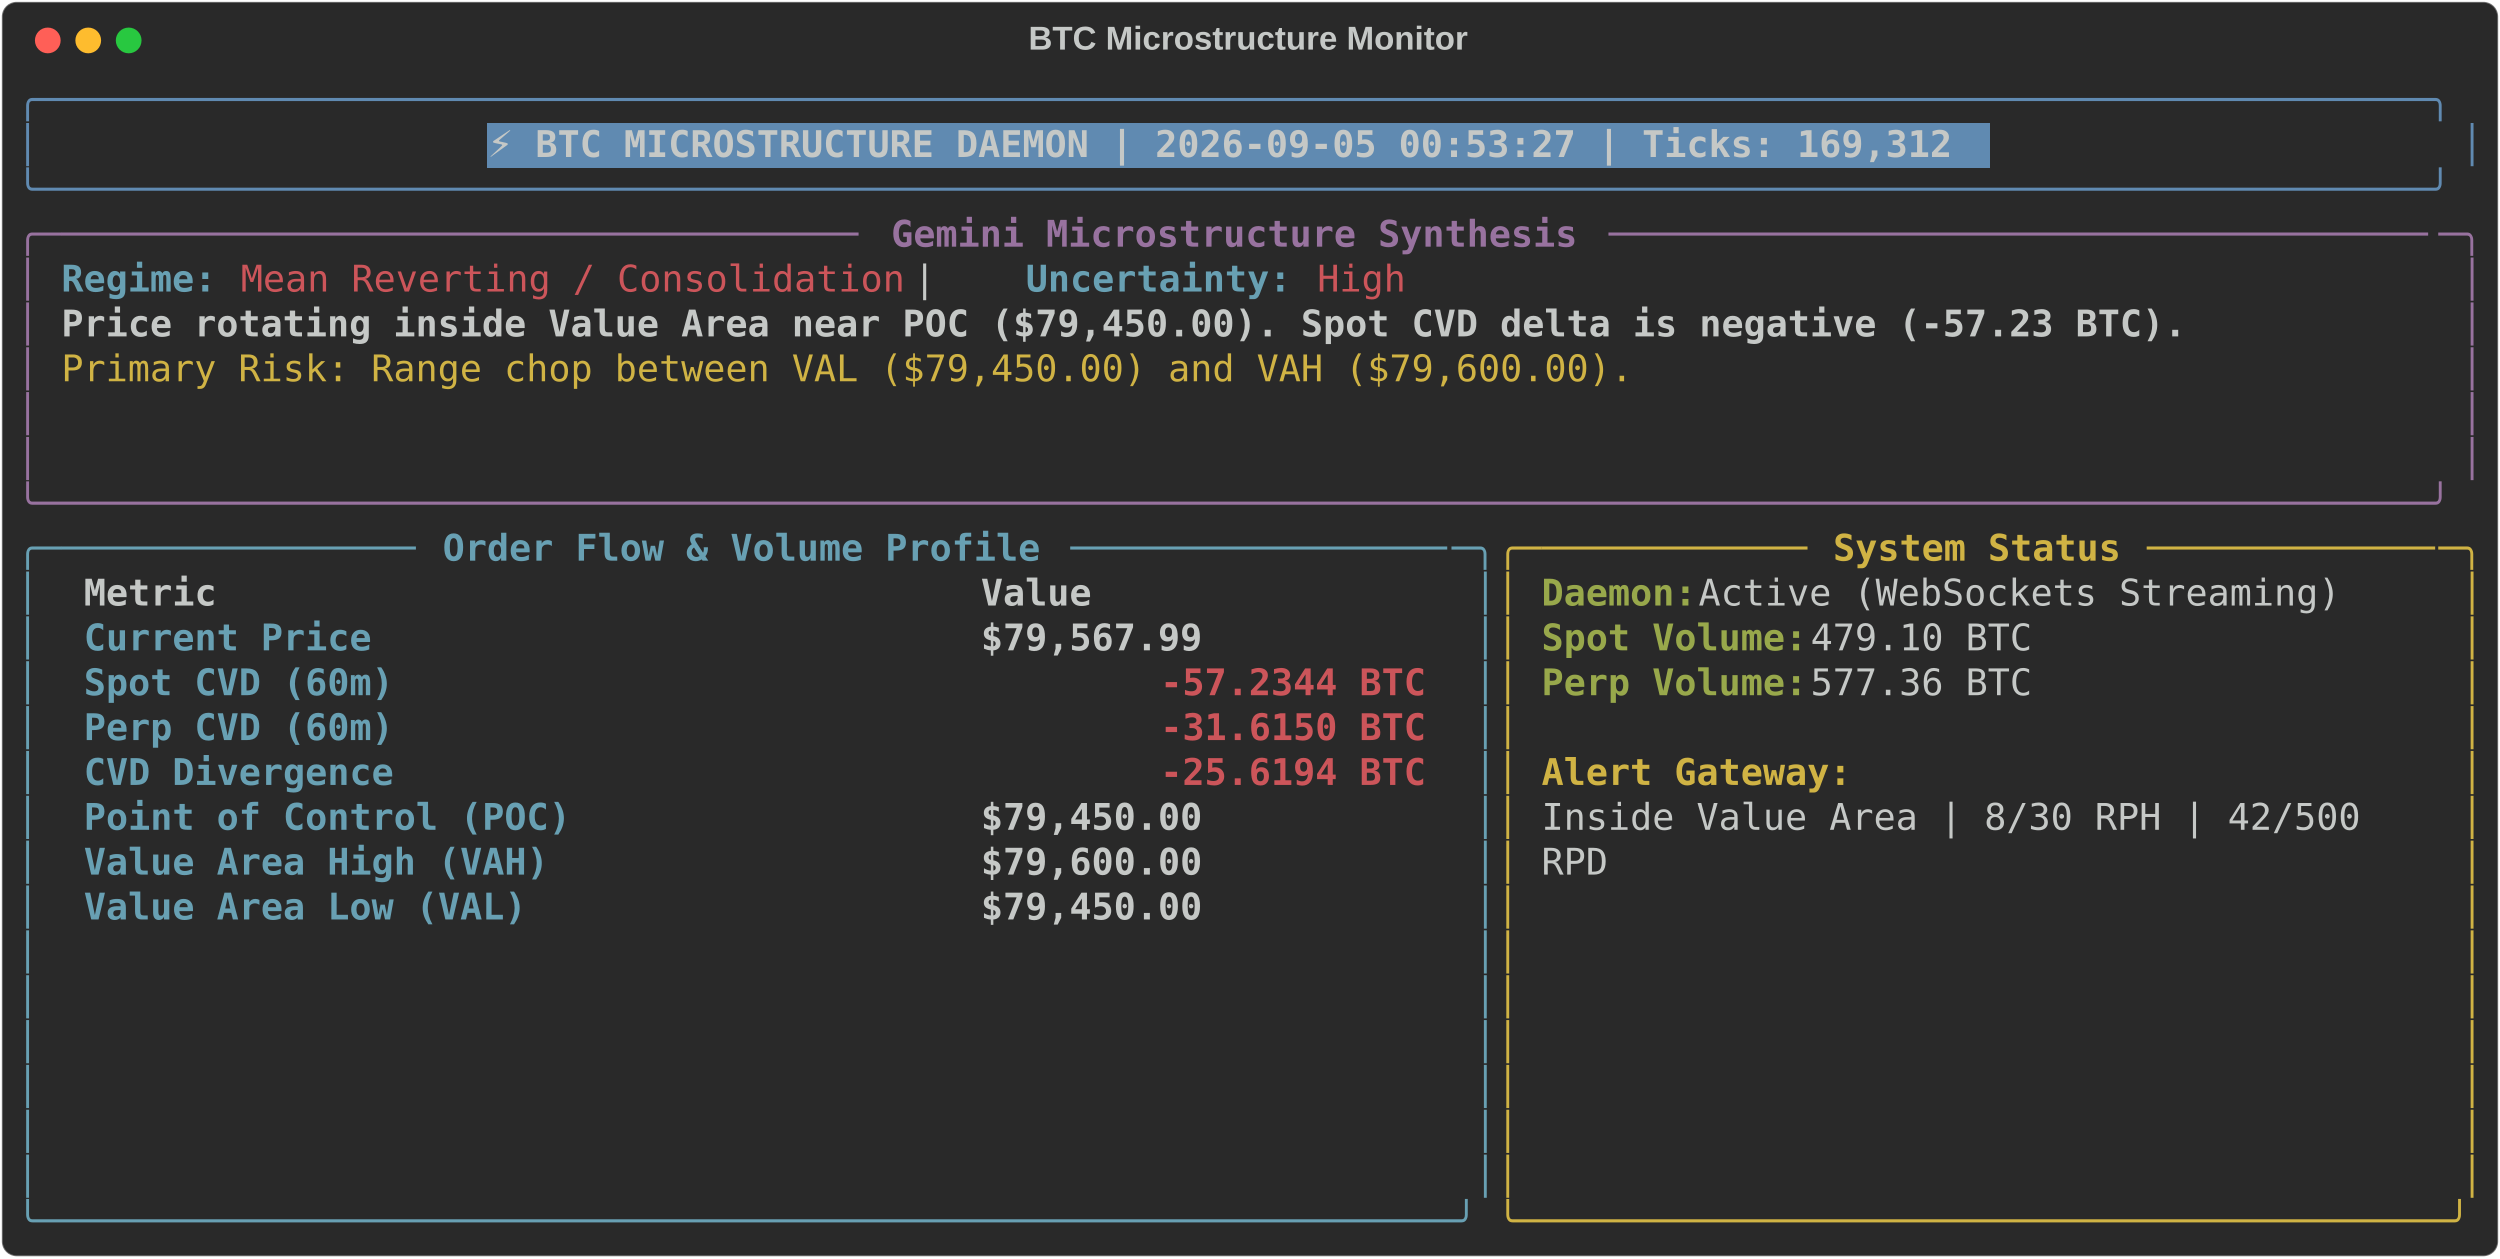
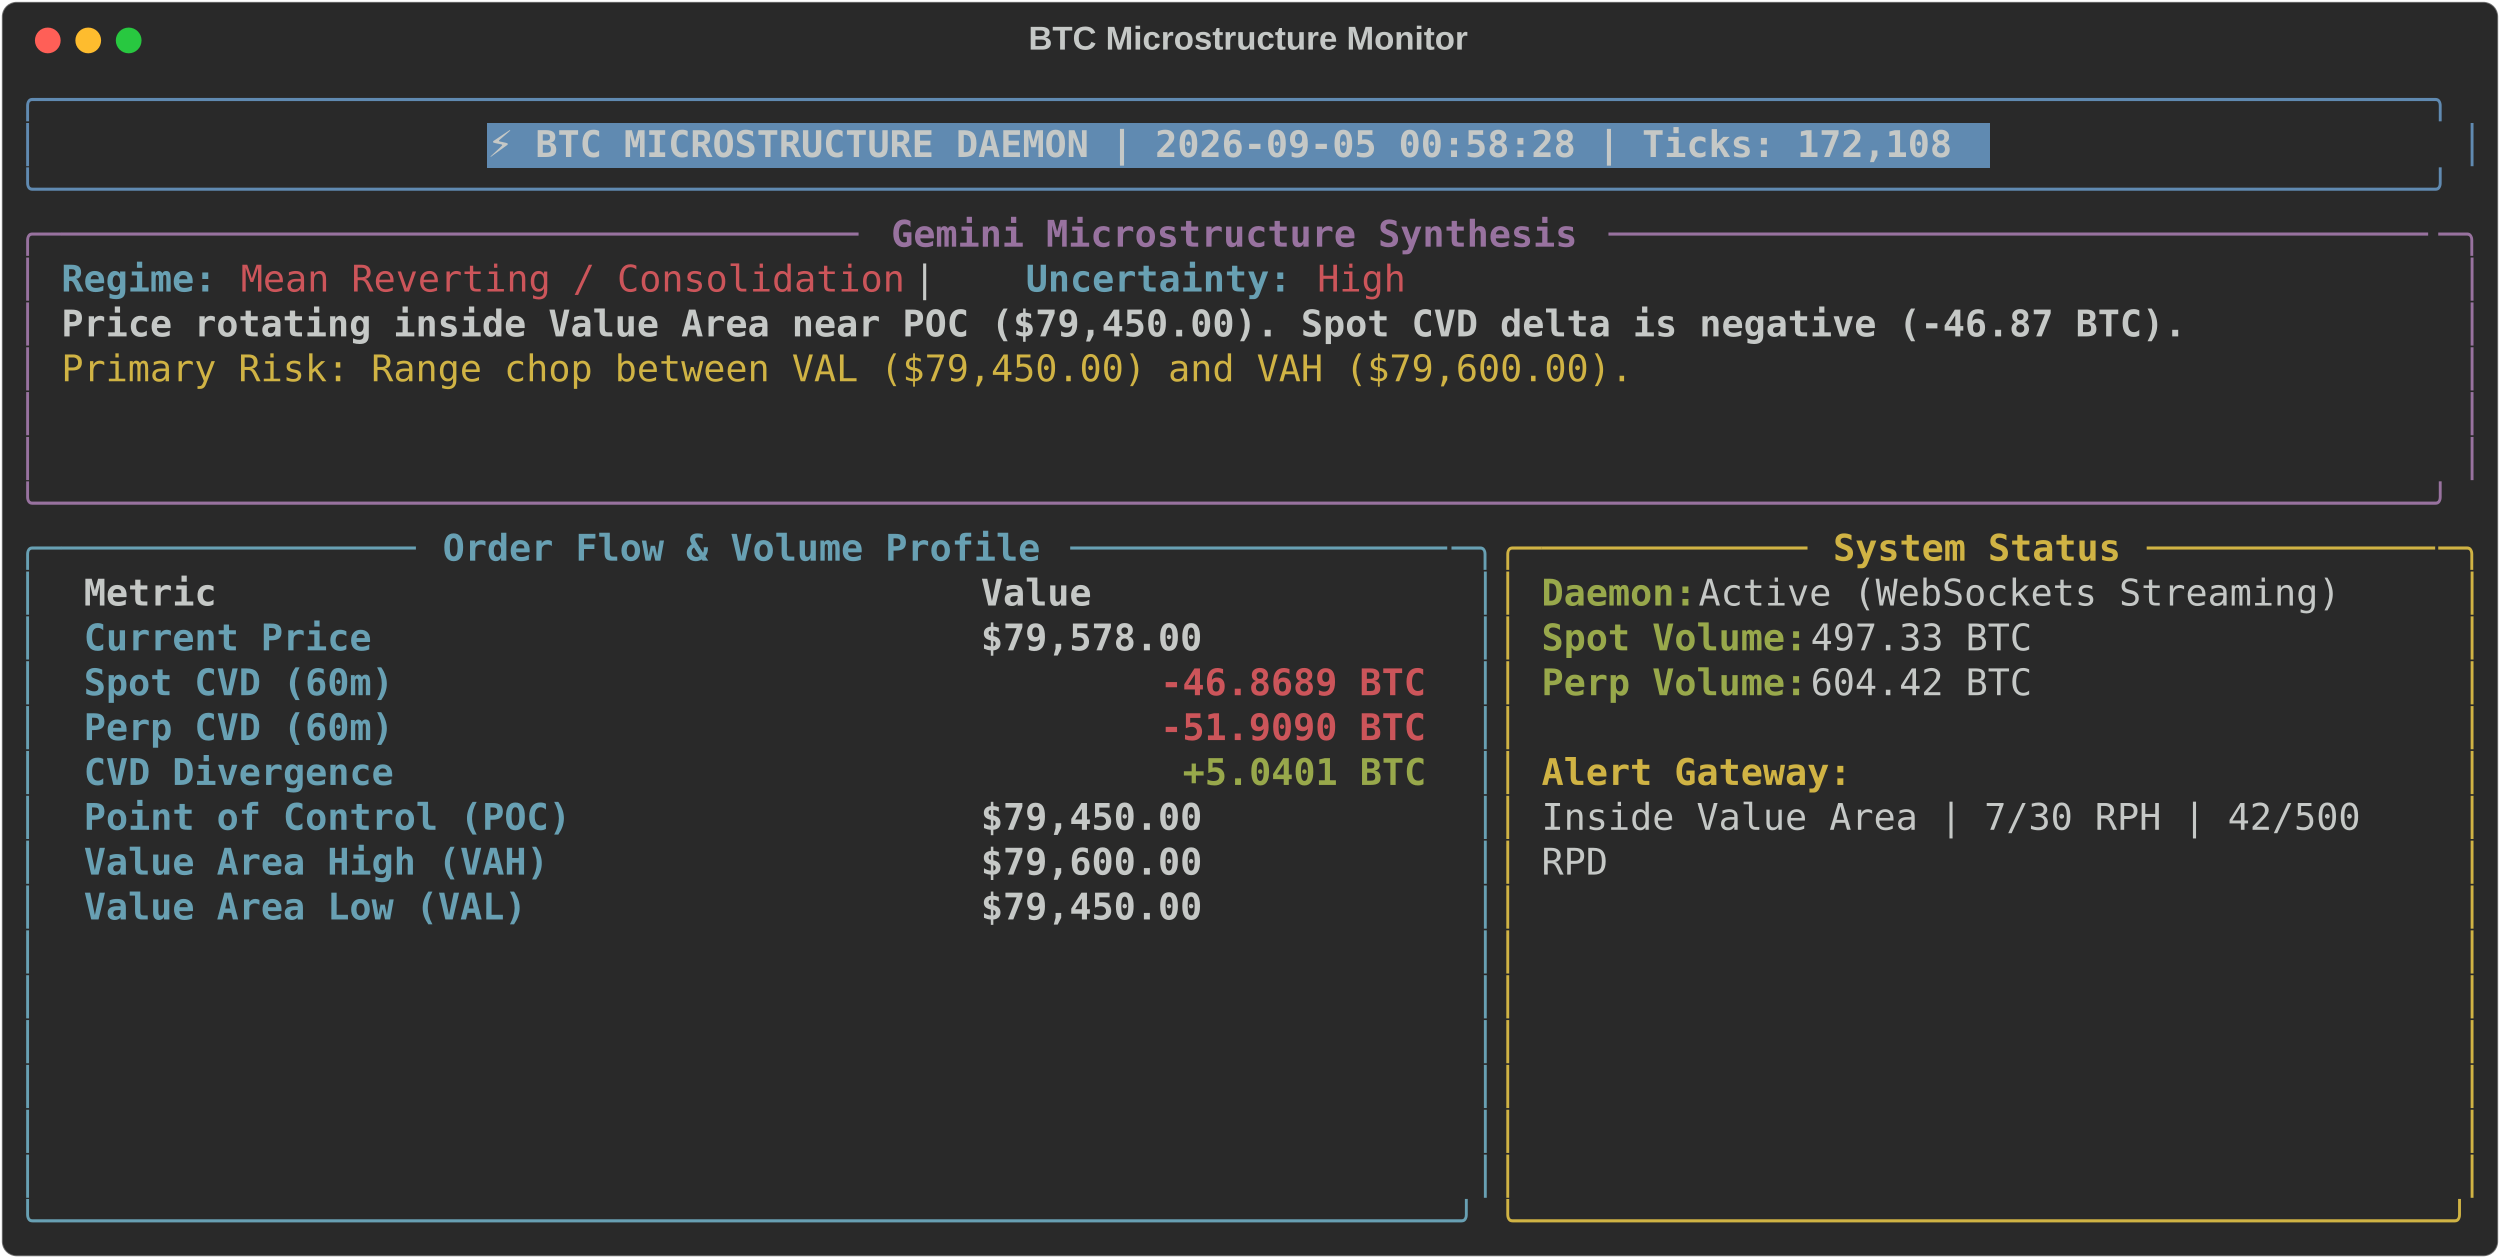
<svg xmlns="http://www.w3.org/2000/svg" class="rich-terminal" viewBox="0 0 1360 684.4">
  <style>

    @font-face {
        font-family: "Fira Code";
        src: local("FiraCode-Regular"),
                url("https://cdnjs.cloudflare.com/ajax/libs/firacode/6.2.0/woff2/FiraCode-Regular.woff2") format("woff2"),
                url("https://cdnjs.cloudflare.com/ajax/libs/firacode/6.2.0/woff/FiraCode-Regular.woff") format("woff");
        font-style: normal;
        font-weight: 400;
    }
    @font-face {
        font-family: "Fira Code";
        src: local("FiraCode-Bold"),
                url("https://cdnjs.cloudflare.com/ajax/libs/firacode/6.2.0/woff2/FiraCode-Bold.woff2") format("woff2"),
                url("https://cdnjs.cloudflare.com/ajax/libs/firacode/6.2.0/woff/FiraCode-Bold.woff") format("woff");
        font-style: bold;
        font-weight: 700;
    }

-     .terminal-2601603649-matrix {
+     .terminal-1415205632-matrix {
        font-family: Fira Code, monospace;
        font-size: 20px;
        line-height: 24.4px;
        font-variant-east-asian: full-width;
    }

-     .terminal-2601603649-title {
+     .terminal-1415205632-title {
        font-size: 18px;
        font-weight: bold;
        font-family: arial;
    }

-     .terminal-2601603649-r1 { fill: #608ab1 }
- .terminal-2601603649-r2 { fill: #c5c8c6 }
- .terminal-2601603649-r3 { fill: #c5c8c6;font-weight: bold }
- .terminal-2601603649-r4 { fill: #98729f }
- .terminal-2601603649-r5 { fill: #98729f;font-weight: bold }
- .terminal-2601603649-r6 { fill: #68a0b3;font-weight: bold }
- .terminal-2601603649-r7 { fill: #cc555a }
- .terminal-2601603649-r8 { fill: #d0b344 }
- .terminal-2601603649-r9 { fill: #68a0b3 }
- .terminal-2601603649-r10 { fill: #d0b344;font-weight: bold }
- .terminal-2601603649-r11 { fill: #98a84b;font-weight: bold }
- .terminal-2601603649-r12 { fill: #cc555a;font-weight: bold }
+     .terminal-1415205632-r1 { fill: #608ab1 }
+ .terminal-1415205632-r2 { fill: #c5c8c6 }
+ .terminal-1415205632-r3 { fill: #c5c8c6;font-weight: bold }
+ .terminal-1415205632-r4 { fill: #98729f }
+ .terminal-1415205632-r5 { fill: #98729f;font-weight: bold }
+ .terminal-1415205632-r6 { fill: #68a0b3;font-weight: bold }
+ .terminal-1415205632-r7 { fill: #cc555a }
+ .terminal-1415205632-r8 { fill: #d0b344 }
+ .terminal-1415205632-r9 { fill: #68a0b3 }
+ .terminal-1415205632-r10 { fill: #d0b344;font-weight: bold }
+ .terminal-1415205632-r11 { fill: #98a84b;font-weight: bold }
+ .terminal-1415205632-r12 { fill: #cc555a;font-weight: bold }
    </style>
  <defs>
-     <clipPath id="terminal-2601603649-clip-terminal">
+     <clipPath id="terminal-1415205632-clip-terminal">
      <rect x="0" y="0" width="1341.0" height="633.4" />
    </clipPath>
-     <clipPath id="terminal-2601603649-line-0">
+     <clipPath id="terminal-1415205632-line-0">
      <rect x="0" y="1.5" width="1342" height="24.65" />
    </clipPath>
-     <clipPath id="terminal-2601603649-line-1">
+     <clipPath id="terminal-1415205632-line-1">
      <rect x="0" y="25.9" width="1342" height="24.65" />
    </clipPath>
-     <clipPath id="terminal-2601603649-line-2">
+     <clipPath id="terminal-1415205632-line-2">
      <rect x="0" y="50.3" width="1342" height="24.65" />
    </clipPath>
-     <clipPath id="terminal-2601603649-line-3">
+     <clipPath id="terminal-1415205632-line-3">
      <rect x="0" y="74.7" width="1342" height="24.65" />
    </clipPath>
-     <clipPath id="terminal-2601603649-line-4">
+     <clipPath id="terminal-1415205632-line-4">
      <rect x="0" y="99.1" width="1342" height="24.65" />
    </clipPath>
-     <clipPath id="terminal-2601603649-line-5">
+     <clipPath id="terminal-1415205632-line-5">
      <rect x="0" y="123.5" width="1342" height="24.65" />
    </clipPath>
-     <clipPath id="terminal-2601603649-line-6">
+     <clipPath id="terminal-1415205632-line-6">
      <rect x="0" y="147.9" width="1342" height="24.65" />
    </clipPath>
-     <clipPath id="terminal-2601603649-line-7">
+     <clipPath id="terminal-1415205632-line-7">
      <rect x="0" y="172.3" width="1342" height="24.65" />
    </clipPath>
-     <clipPath id="terminal-2601603649-line-8">
+     <clipPath id="terminal-1415205632-line-8">
      <rect x="0" y="196.7" width="1342" height="24.65" />
    </clipPath>
-     <clipPath id="terminal-2601603649-line-9">
+     <clipPath id="terminal-1415205632-line-9">
      <rect x="0" y="221.1" width="1342" height="24.65" />
    </clipPath>
-     <clipPath id="terminal-2601603649-line-10">
+     <clipPath id="terminal-1415205632-line-10">
      <rect x="0" y="245.5" width="1342" height="24.65" />
    </clipPath>
-     <clipPath id="terminal-2601603649-line-11">
+     <clipPath id="terminal-1415205632-line-11">
      <rect x="0" y="269.9" width="1342" height="24.65" />
    </clipPath>
-     <clipPath id="terminal-2601603649-line-12">
+     <clipPath id="terminal-1415205632-line-12">
      <rect x="0" y="294.3" width="1342" height="24.65" />
    </clipPath>
-     <clipPath id="terminal-2601603649-line-13">
+     <clipPath id="terminal-1415205632-line-13">
      <rect x="0" y="318.7" width="1342" height="24.65" />
    </clipPath>
-     <clipPath id="terminal-2601603649-line-14">
+     <clipPath id="terminal-1415205632-line-14">
      <rect x="0" y="343.1" width="1342" height="24.65" />
    </clipPath>
-     <clipPath id="terminal-2601603649-line-15">
+     <clipPath id="terminal-1415205632-line-15">
      <rect x="0" y="367.5" width="1342" height="24.65" />
    </clipPath>
-     <clipPath id="terminal-2601603649-line-16">
+     <clipPath id="terminal-1415205632-line-16">
      <rect x="0" y="391.9" width="1342" height="24.65" />
    </clipPath>
-     <clipPath id="terminal-2601603649-line-17">
+     <clipPath id="terminal-1415205632-line-17">
      <rect x="0" y="416.3" width="1342" height="24.65" />
    </clipPath>
-     <clipPath id="terminal-2601603649-line-18">
+     <clipPath id="terminal-1415205632-line-18">
      <rect x="0" y="440.7" width="1342" height="24.65" />
    </clipPath>
-     <clipPath id="terminal-2601603649-line-19">
+     <clipPath id="terminal-1415205632-line-19">
      <rect x="0" y="465.1" width="1342" height="24.65" />
    </clipPath>
-     <clipPath id="terminal-2601603649-line-20">
+     <clipPath id="terminal-1415205632-line-20">
      <rect x="0" y="489.5" width="1342" height="24.65" />
    </clipPath>
-     <clipPath id="terminal-2601603649-line-21">
+     <clipPath id="terminal-1415205632-line-21">
      <rect x="0" y="513.9" width="1342" height="24.65" />
    </clipPath>
-     <clipPath id="terminal-2601603649-line-22">
+     <clipPath id="terminal-1415205632-line-22">
      <rect x="0" y="538.3" width="1342" height="24.65" />
    </clipPath>
-     <clipPath id="terminal-2601603649-line-23">
+     <clipPath id="terminal-1415205632-line-23">
      <rect x="0" y="562.7" width="1342" height="24.65" />
    </clipPath>
-     <clipPath id="terminal-2601603649-line-24">
+     <clipPath id="terminal-1415205632-line-24">
      <rect x="0" y="587.1" width="1342" height="24.65" />
    </clipPath>
  </defs>
  <rect fill="#292929" stroke="rgba(255,255,255,0.35)" stroke-width="1" x="1" y="1" width="1358" height="682.4" rx="8" />
-   <text class="terminal-2601603649-title" fill="#c5c8c6" text-anchor="middle" x="679" y="27">BTC Microstructure Monitor</text>
+   <text class="terminal-1415205632-title" fill="#c5c8c6" text-anchor="middle" x="679" y="27">BTC Microstructure Monitor</text>
  <g transform="translate(26,22)">
    <circle cx="0" cy="0" r="7" fill="#ff5f57" />
    <circle cx="22" cy="0" r="7" fill="#febc2e" />
    <circle cx="44" cy="0" r="7" fill="#28c840" />
  </g>
-   <g transform="translate(9, 41)" clip-path="url(#terminal-2601603649-clip-terminal)">
+   <g transform="translate(9, 41)" clip-path="url(#terminal-1415205632-clip-terminal)">
    <rect fill="#608ab1" x="256.2" y="25.9" width="817.4" height="24.65" shape-rendering="crispEdges" />
-     <g class="terminal-2601603649-matrix">
-       <text class="terminal-2601603649-r1" x="0" y="20" textLength="1342" clip-path="url(#terminal-2601603649-line-0)">╭────────────────────────────────────────────────────────────────────────────────────────────────────────────╮</text>
-       <text class="terminal-2601603649-r2" x="1342" y="20" textLength="12.2" clip-path="url(#terminal-2601603649-line-0)">
- </text>
-       <text class="terminal-2601603649-r1" x="0" y="44.4" textLength="12.2" clip-path="url(#terminal-2601603649-line-1)">│</text>
-       <text class="terminal-2601603649-r3" x="256.2" y="44.4" textLength="805.2" clip-path="url(#terminal-2601603649-line-1)">⚡ BTC MICROSTRUCTURE DAEMON | 2026-09-05 00:53:27 | Ticks: 169,312</text>
-       <text class="terminal-2601603649-r1" x="1329.8" y="44.4" textLength="12.2" clip-path="url(#terminal-2601603649-line-1)">│</text>
-       <text class="terminal-2601603649-r2" x="1342" y="44.4" textLength="12.2" clip-path="url(#terminal-2601603649-line-1)">
- </text>
-       <text class="terminal-2601603649-r1" x="0" y="68.8" textLength="1342" clip-path="url(#terminal-2601603649-line-2)">╰────────────────────────────────────────────────────────────────────────────────────────────────────────────╯</text>
-       <text class="terminal-2601603649-r2" x="1342" y="68.8" textLength="12.2" clip-path="url(#terminal-2601603649-line-2)">
- </text>
-       <text class="terminal-2601603649-r4" x="0" y="93.2" textLength="24.4" clip-path="url(#terminal-2601603649-line-3)">╭─</text>
-       <text class="terminal-2601603649-r4" x="24.4" y="93.2" textLength="439.2" clip-path="url(#terminal-2601603649-line-3)">────────────────────────────────────</text>
-       <text class="terminal-2601603649-r5" x="475.8" y="93.2" textLength="378.2" clip-path="url(#terminal-2601603649-line-3)">Gemini Microstructure Synthesis</text>
-       <text class="terminal-2601603649-r4" x="866.2" y="93.2" textLength="451.4" clip-path="url(#terminal-2601603649-line-3)">─────────────────────────────────────</text>
-       <text class="terminal-2601603649-r4" x="1317.6" y="93.2" textLength="24.4" clip-path="url(#terminal-2601603649-line-3)">─╮</text>
-       <text class="terminal-2601603649-r2" x="1342" y="93.2" textLength="12.2" clip-path="url(#terminal-2601603649-line-3)">
- </text>
-       <text class="terminal-2601603649-r4" x="0" y="117.6" textLength="12.2" clip-path="url(#terminal-2601603649-line-4)">│</text>
-       <text class="terminal-2601603649-r6" x="24.4" y="117.6" textLength="85.4" clip-path="url(#terminal-2601603649-line-4)">Regime:</text>
-       <text class="terminal-2601603649-r7" x="122" y="117.6" textLength="366" clip-path="url(#terminal-2601603649-line-4)">Mean Reverting / Consolidation</text>
-       <text class="terminal-2601603649-r2" x="488" y="117.6" textLength="61" clip-path="url(#terminal-2601603649-line-4)">  |  </text>
-       <text class="terminal-2601603649-r6" x="549" y="117.6" textLength="146.4" clip-path="url(#terminal-2601603649-line-4)">Uncertainty:</text>
-       <text class="terminal-2601603649-r7" x="707.6" y="117.6" textLength="48.8" clip-path="url(#terminal-2601603649-line-4)">High</text>
-       <text class="terminal-2601603649-r4" x="1329.8" y="117.6" textLength="12.2" clip-path="url(#terminal-2601603649-line-4)">│</text>
-       <text class="terminal-2601603649-r2" x="1342" y="117.6" textLength="12.2" clip-path="url(#terminal-2601603649-line-4)">
- </text>
-       <text class="terminal-2601603649-r4" x="0" y="142" textLength="12.2" clip-path="url(#terminal-2601603649-line-5)">│</text>
-       <text class="terminal-2601603649-r3" x="24.4" y="142" textLength="1171.2" clip-path="url(#terminal-2601603649-line-5)">Price rotating inside Value Area near POC ($79,450.00). Spot CVD delta is negative (-57.23 BTC).</text>
-       <text class="terminal-2601603649-r4" x="1329.8" y="142" textLength="12.2" clip-path="url(#terminal-2601603649-line-5)">│</text>
-       <text class="terminal-2601603649-r2" x="1342" y="142" textLength="12.2" clip-path="url(#terminal-2601603649-line-5)">
- </text>
-       <text class="terminal-2601603649-r4" x="0" y="166.4" textLength="12.2" clip-path="url(#terminal-2601603649-line-6)">│</text>
-       <text class="terminal-2601603649-r8" x="24.4" y="166.4" textLength="866.2" clip-path="url(#terminal-2601603649-line-6)">Primary Risk: Range chop between VAL ($79,450.00) and VAH ($79,600.00).</text>
-       <text class="terminal-2601603649-r4" x="1329.8" y="166.4" textLength="12.2" clip-path="url(#terminal-2601603649-line-6)">│</text>
-       <text class="terminal-2601603649-r2" x="1342" y="166.4" textLength="12.2" clip-path="url(#terminal-2601603649-line-6)">
- </text>
-       <text class="terminal-2601603649-r4" x="0" y="190.8" textLength="12.2" clip-path="url(#terminal-2601603649-line-7)">│</text>
-       <text class="terminal-2601603649-r4" x="1329.8" y="190.8" textLength="12.2" clip-path="url(#terminal-2601603649-line-7)">│</text>
-       <text class="terminal-2601603649-r2" x="1342" y="190.8" textLength="12.2" clip-path="url(#terminal-2601603649-line-7)">
- </text>
-       <text class="terminal-2601603649-r4" x="0" y="215.2" textLength="12.2" clip-path="url(#terminal-2601603649-line-8)">│</text>
-       <text class="terminal-2601603649-r4" x="1329.8" y="215.2" textLength="12.2" clip-path="url(#terminal-2601603649-line-8)">│</text>
-       <text class="terminal-2601603649-r2" x="1342" y="215.2" textLength="12.2" clip-path="url(#terminal-2601603649-line-8)">
- </text>
-       <text class="terminal-2601603649-r4" x="0" y="239.6" textLength="1342" clip-path="url(#terminal-2601603649-line-9)">╰────────────────────────────────────────────────────────────────────────────────────────────────────────────╯</text>
-       <text class="terminal-2601603649-r2" x="1342" y="239.6" textLength="12.2" clip-path="url(#terminal-2601603649-line-9)">
- </text>
-       <text class="terminal-2601603649-r9" x="0" y="264" textLength="24.4" clip-path="url(#terminal-2601603649-line-10)">╭─</text>
-       <text class="terminal-2601603649-r9" x="24.4" y="264" textLength="195.2" clip-path="url(#terminal-2601603649-line-10)">────────────────</text>
-       <text class="terminal-2601603649-r6" x="231.8" y="264" textLength="329.4" clip-path="url(#terminal-2601603649-line-10)">Order Flow &amp; Volume Profile</text>
-       <text class="terminal-2601603649-r9" x="573.4" y="264" textLength="207.4" clip-path="url(#terminal-2601603649-line-10)">─────────────────</text>
-       <text class="terminal-2601603649-r9" x="780.8" y="264" textLength="24.4" clip-path="url(#terminal-2601603649-line-10)">─╮</text>
-       <text class="terminal-2601603649-r8" x="805.2" y="264" textLength="24.4" clip-path="url(#terminal-2601603649-line-10)">╭─</text>
-       <text class="terminal-2601603649-r8" x="829.6" y="264" textLength="146.4" clip-path="url(#terminal-2601603649-line-10)">────────────</text>
-       <text class="terminal-2601603649-r10" x="988.2" y="264" textLength="158.6" clip-path="url(#terminal-2601603649-line-10)">System Status</text>
-       <text class="terminal-2601603649-r8" x="1159" y="264" textLength="158.6" clip-path="url(#terminal-2601603649-line-10)">─────────────</text>
-       <text class="terminal-2601603649-r8" x="1317.6" y="264" textLength="24.4" clip-path="url(#terminal-2601603649-line-10)">─╮</text>
-       <text class="terminal-2601603649-r2" x="1342" y="264" textLength="12.2" clip-path="url(#terminal-2601603649-line-10)">
- </text>
-       <text class="terminal-2601603649-r9" x="0" y="288.4" textLength="12.2" clip-path="url(#terminal-2601603649-line-11)">│</text>
-       <text class="terminal-2601603649-r3" x="36.6" y="288.4" textLength="463.6" clip-path="url(#terminal-2601603649-line-11)">Metric                                </text>
-       <text class="terminal-2601603649-r3" x="524.6" y="288.4" textLength="244" clip-path="url(#terminal-2601603649-line-11)">               Value</text>
-       <text class="terminal-2601603649-r9" x="793" y="288.4" textLength="12.2" clip-path="url(#terminal-2601603649-line-11)">│</text>
-       <text class="terminal-2601603649-r8" x="805.2" y="288.4" textLength="12.2" clip-path="url(#terminal-2601603649-line-11)">│</text>
-       <text class="terminal-2601603649-r11" x="829.6" y="288.4" textLength="85.4" clip-path="url(#terminal-2601603649-line-11)">Daemon:</text>
-       <text class="terminal-2601603649-r2" x="915" y="288.4" textLength="366" clip-path="url(#terminal-2601603649-line-11)"> Active (WebSockets Streaming)</text>
-       <text class="terminal-2601603649-r8" x="1329.8" y="288.4" textLength="12.2" clip-path="url(#terminal-2601603649-line-11)">│</text>
-       <text class="terminal-2601603649-r2" x="1342" y="288.4" textLength="12.2" clip-path="url(#terminal-2601603649-line-11)">
- </text>
-       <text class="terminal-2601603649-r9" x="0" y="312.8" textLength="12.2" clip-path="url(#terminal-2601603649-line-12)">│</text>
-       <text class="terminal-2601603649-r6" x="36.6" y="312.8" textLength="463.6" clip-path="url(#terminal-2601603649-line-12)">Current Price                         </text>
-       <text class="terminal-2601603649-r3" x="524.6" y="312.8" textLength="244" clip-path="url(#terminal-2601603649-line-12)">          $79,567.99</text>
-       <text class="terminal-2601603649-r9" x="793" y="312.8" textLength="12.2" clip-path="url(#terminal-2601603649-line-12)">│</text>
-       <text class="terminal-2601603649-r8" x="805.2" y="312.8" textLength="12.2" clip-path="url(#terminal-2601603649-line-12)">│</text>
-       <text class="terminal-2601603649-r11" x="829.6" y="312.8" textLength="146.4" clip-path="url(#terminal-2601603649-line-12)">Spot Volume:</text>
-       <text class="terminal-2601603649-r2" x="976" y="312.8" textLength="134.2" clip-path="url(#terminal-2601603649-line-12)"> 479.10 BTC</text>
-       <text class="terminal-2601603649-r8" x="1329.8" y="312.8" textLength="12.2" clip-path="url(#terminal-2601603649-line-12)">│</text>
-       <text class="terminal-2601603649-r2" x="1342" y="312.8" textLength="12.2" clip-path="url(#terminal-2601603649-line-12)">
- </text>
-       <text class="terminal-2601603649-r9" x="0" y="337.2" textLength="12.2" clip-path="url(#terminal-2601603649-line-13)">│</text>
-       <text class="terminal-2601603649-r6" x="36.6" y="337.2" textLength="463.6" clip-path="url(#terminal-2601603649-line-13)">Spot CVD (60m)                        </text>
-       <text class="terminal-2601603649-r12" x="622.2" y="337.2" textLength="146.4" clip-path="url(#terminal-2601603649-line-13)">-57.2344 BTC</text>
-       <text class="terminal-2601603649-r9" x="793" y="337.2" textLength="12.2" clip-path="url(#terminal-2601603649-line-13)">│</text>
-       <text class="terminal-2601603649-r8" x="805.2" y="337.2" textLength="12.2" clip-path="url(#terminal-2601603649-line-13)">│</text>
-       <text class="terminal-2601603649-r11" x="829.6" y="337.2" textLength="146.4" clip-path="url(#terminal-2601603649-line-13)">Perp Volume:</text>
-       <text class="terminal-2601603649-r2" x="976" y="337.2" textLength="134.2" clip-path="url(#terminal-2601603649-line-13)"> 577.36 BTC</text>
-       <text class="terminal-2601603649-r8" x="1329.8" y="337.2" textLength="12.2" clip-path="url(#terminal-2601603649-line-13)">│</text>
-       <text class="terminal-2601603649-r2" x="1342" y="337.2" textLength="12.2" clip-path="url(#terminal-2601603649-line-13)">
- </text>
-       <text class="terminal-2601603649-r9" x="0" y="361.6" textLength="12.2" clip-path="url(#terminal-2601603649-line-14)">│</text>
-       <text class="terminal-2601603649-r6" x="36.6" y="361.6" textLength="463.6" clip-path="url(#terminal-2601603649-line-14)">Perp CVD (60m)                        </text>
-       <text class="terminal-2601603649-r12" x="622.2" y="361.6" textLength="146.4" clip-path="url(#terminal-2601603649-line-14)">-31.6150 BTC</text>
-       <text class="terminal-2601603649-r9" x="793" y="361.6" textLength="12.2" clip-path="url(#terminal-2601603649-line-14)">│</text>
-       <text class="terminal-2601603649-r8" x="805.2" y="361.6" textLength="12.2" clip-path="url(#terminal-2601603649-line-14)">│</text>
-       <text class="terminal-2601603649-r8" x="1329.8" y="361.6" textLength="12.2" clip-path="url(#terminal-2601603649-line-14)">│</text>
-       <text class="terminal-2601603649-r2" x="1342" y="361.6" textLength="12.2" clip-path="url(#terminal-2601603649-line-14)">
- </text>
-       <text class="terminal-2601603649-r9" x="0" y="386" textLength="12.2" clip-path="url(#terminal-2601603649-line-15)">│</text>
-       <text class="terminal-2601603649-r6" x="36.6" y="386" textLength="463.6" clip-path="url(#terminal-2601603649-line-15)">CVD Divergence                        </text>
-       <text class="terminal-2601603649-r12" x="622.2" y="386" textLength="146.4" clip-path="url(#terminal-2601603649-line-15)">-25.6194 BTC</text>
-       <text class="terminal-2601603649-r9" x="793" y="386" textLength="12.2" clip-path="url(#terminal-2601603649-line-15)">│</text>
-       <text class="terminal-2601603649-r8" x="805.2" y="386" textLength="12.2" clip-path="url(#terminal-2601603649-line-15)">│</text>
-       <text class="terminal-2601603649-r10" x="829.6" y="386" textLength="170.8" clip-path="url(#terminal-2601603649-line-15)">Alert Gateway:</text>
-       <text class="terminal-2601603649-r8" x="1329.8" y="386" textLength="12.2" clip-path="url(#terminal-2601603649-line-15)">│</text>
-       <text class="terminal-2601603649-r2" x="1342" y="386" textLength="12.2" clip-path="url(#terminal-2601603649-line-15)">
- </text>
-       <text class="terminal-2601603649-r9" x="0" y="410.4" textLength="12.2" clip-path="url(#terminal-2601603649-line-16)">│</text>
-       <text class="terminal-2601603649-r6" x="36.6" y="410.4" textLength="463.6" clip-path="url(#terminal-2601603649-line-16)">Point of Control (POC)                </text>
-       <text class="terminal-2601603649-r3" x="524.6" y="410.4" textLength="244" clip-path="url(#terminal-2601603649-line-16)">          $79,450.00</text>
-       <text class="terminal-2601603649-r9" x="793" y="410.4" textLength="12.2" clip-path="url(#terminal-2601603649-line-16)">│</text>
-       <text class="terminal-2601603649-r8" x="805.2" y="410.4" textLength="12.2" clip-path="url(#terminal-2601603649-line-16)">│</text>
-       <text class="terminal-2601603649-r2" x="829.6" y="410.4" textLength="463.6" clip-path="url(#terminal-2601603649-line-16)">Inside Value Area | 8/30 RPH | 42/500 </text>
-       <text class="terminal-2601603649-r8" x="1329.8" y="410.4" textLength="12.2" clip-path="url(#terminal-2601603649-line-16)">│</text>
-       <text class="terminal-2601603649-r2" x="1342" y="410.4" textLength="12.2" clip-path="url(#terminal-2601603649-line-16)">
- </text>
-       <text class="terminal-2601603649-r9" x="0" y="434.8" textLength="12.2" clip-path="url(#terminal-2601603649-line-17)">│</text>
-       <text class="terminal-2601603649-r6" x="36.6" y="434.8" textLength="463.6" clip-path="url(#terminal-2601603649-line-17)">Value Area High (VAH)                 </text>
-       <text class="terminal-2601603649-r3" x="524.6" y="434.8" textLength="244" clip-path="url(#terminal-2601603649-line-17)">          $79,600.00</text>
-       <text class="terminal-2601603649-r9" x="793" y="434.8" textLength="12.2" clip-path="url(#terminal-2601603649-line-17)">│</text>
-       <text class="terminal-2601603649-r8" x="805.2" y="434.8" textLength="12.2" clip-path="url(#terminal-2601603649-line-17)">│</text>
-       <text class="terminal-2601603649-r2" x="829.6" y="434.8" textLength="36.6" clip-path="url(#terminal-2601603649-line-17)">RPD</text>
-       <text class="terminal-2601603649-r8" x="1329.8" y="434.8" textLength="12.2" clip-path="url(#terminal-2601603649-line-17)">│</text>
-       <text class="terminal-2601603649-r2" x="1342" y="434.8" textLength="12.2" clip-path="url(#terminal-2601603649-line-17)">
- </text>
-       <text class="terminal-2601603649-r9" x="0" y="459.2" textLength="12.2" clip-path="url(#terminal-2601603649-line-18)">│</text>
-       <text class="terminal-2601603649-r6" x="36.6" y="459.2" textLength="463.6" clip-path="url(#terminal-2601603649-line-18)">Value Area Low (VAL)                  </text>
-       <text class="terminal-2601603649-r3" x="524.6" y="459.2" textLength="244" clip-path="url(#terminal-2601603649-line-18)">          $79,450.00</text>
-       <text class="terminal-2601603649-r9" x="793" y="459.2" textLength="12.2" clip-path="url(#terminal-2601603649-line-18)">│</text>
-       <text class="terminal-2601603649-r8" x="805.2" y="459.2" textLength="12.2" clip-path="url(#terminal-2601603649-line-18)">│</text>
-       <text class="terminal-2601603649-r8" x="1329.8" y="459.2" textLength="12.2" clip-path="url(#terminal-2601603649-line-18)">│</text>
-       <text class="terminal-2601603649-r2" x="1342" y="459.2" textLength="12.2" clip-path="url(#terminal-2601603649-line-18)">
- </text>
-       <text class="terminal-2601603649-r9" x="0" y="483.6" textLength="12.2" clip-path="url(#terminal-2601603649-line-19)">│</text>
-       <text class="terminal-2601603649-r9" x="793" y="483.6" textLength="12.2" clip-path="url(#terminal-2601603649-line-19)">│</text>
-       <text class="terminal-2601603649-r8" x="805.2" y="483.6" textLength="12.2" clip-path="url(#terminal-2601603649-line-19)">│</text>
-       <text class="terminal-2601603649-r8" x="1329.8" y="483.6" textLength="12.2" clip-path="url(#terminal-2601603649-line-19)">│</text>
-       <text class="terminal-2601603649-r2" x="1342" y="483.6" textLength="12.2" clip-path="url(#terminal-2601603649-line-19)">
- </text>
-       <text class="terminal-2601603649-r9" x="0" y="508" textLength="12.2" clip-path="url(#terminal-2601603649-line-20)">│</text>
-       <text class="terminal-2601603649-r9" x="793" y="508" textLength="12.2" clip-path="url(#terminal-2601603649-line-20)">│</text>
-       <text class="terminal-2601603649-r8" x="805.2" y="508" textLength="12.2" clip-path="url(#terminal-2601603649-line-20)">│</text>
-       <text class="terminal-2601603649-r8" x="1329.8" y="508" textLength="12.2" clip-path="url(#terminal-2601603649-line-20)">│</text>
-       <text class="terminal-2601603649-r2" x="1342" y="508" textLength="12.2" clip-path="url(#terminal-2601603649-line-20)">
- </text>
-       <text class="terminal-2601603649-r9" x="0" y="532.4" textLength="12.2" clip-path="url(#terminal-2601603649-line-21)">│</text>
-       <text class="terminal-2601603649-r9" x="793" y="532.4" textLength="12.2" clip-path="url(#terminal-2601603649-line-21)">│</text>
-       <text class="terminal-2601603649-r8" x="805.2" y="532.4" textLength="12.2" clip-path="url(#terminal-2601603649-line-21)">│</text>
-       <text class="terminal-2601603649-r8" x="1329.8" y="532.4" textLength="12.2" clip-path="url(#terminal-2601603649-line-21)">│</text>
-       <text class="terminal-2601603649-r2" x="1342" y="532.4" textLength="12.2" clip-path="url(#terminal-2601603649-line-21)">
- </text>
-       <text class="terminal-2601603649-r9" x="0" y="556.8" textLength="12.2" clip-path="url(#terminal-2601603649-line-22)">│</text>
-       <text class="terminal-2601603649-r9" x="793" y="556.8" textLength="12.2" clip-path="url(#terminal-2601603649-line-22)">│</text>
-       <text class="terminal-2601603649-r8" x="805.2" y="556.8" textLength="12.2" clip-path="url(#terminal-2601603649-line-22)">│</text>
-       <text class="terminal-2601603649-r8" x="1329.8" y="556.8" textLength="12.2" clip-path="url(#terminal-2601603649-line-22)">│</text>
-       <text class="terminal-2601603649-r2" x="1342" y="556.8" textLength="12.2" clip-path="url(#terminal-2601603649-line-22)">
- </text>
-       <text class="terminal-2601603649-r9" x="0" y="581.2" textLength="12.2" clip-path="url(#terminal-2601603649-line-23)">│</text>
-       <text class="terminal-2601603649-r9" x="793" y="581.2" textLength="12.2" clip-path="url(#terminal-2601603649-line-23)">│</text>
-       <text class="terminal-2601603649-r8" x="805.2" y="581.2" textLength="12.2" clip-path="url(#terminal-2601603649-line-23)">│</text>
-       <text class="terminal-2601603649-r8" x="1329.8" y="581.2" textLength="12.2" clip-path="url(#terminal-2601603649-line-23)">│</text>
-       <text class="terminal-2601603649-r2" x="1342" y="581.2" textLength="12.2" clip-path="url(#terminal-2601603649-line-23)">
- </text>
-       <text class="terminal-2601603649-r9" x="0" y="605.6" textLength="12.2" clip-path="url(#terminal-2601603649-line-24)">│</text>
-       <text class="terminal-2601603649-r9" x="793" y="605.6" textLength="12.2" clip-path="url(#terminal-2601603649-line-24)">│</text>
-       <text class="terminal-2601603649-r8" x="805.2" y="605.6" textLength="12.2" clip-path="url(#terminal-2601603649-line-24)">│</text>
-       <text class="terminal-2601603649-r8" x="1329.8" y="605.6" textLength="12.2" clip-path="url(#terminal-2601603649-line-24)">│</text>
-       <text class="terminal-2601603649-r2" x="1342" y="605.6" textLength="12.2" clip-path="url(#terminal-2601603649-line-24)">
- </text>
-       <text class="terminal-2601603649-r9" x="0" y="630" textLength="805.2" clip-path="url(#terminal-2601603649-line-25)">╰────────────────────────────────────────────────────────────────╯</text>
-       <text class="terminal-2601603649-r8" x="805.2" y="630" textLength="536.8" clip-path="url(#terminal-2601603649-line-25)">╰──────────────────────────────────────────╯</text>
-       <text class="terminal-2601603649-r2" x="1342" y="630" textLength="12.2" clip-path="url(#terminal-2601603649-line-25)">
+     <g class="terminal-1415205632-matrix">
+       <text class="terminal-1415205632-r1" x="0" y="20" textLength="1342" clip-path="url(#terminal-1415205632-line-0)">╭────────────────────────────────────────────────────────────────────────────────────────────────────────────╮</text>
+       <text class="terminal-1415205632-r2" x="1342" y="20" textLength="12.2" clip-path="url(#terminal-1415205632-line-0)">
+ </text>
+       <text class="terminal-1415205632-r1" x="0" y="44.4" textLength="12.2" clip-path="url(#terminal-1415205632-line-1)">│</text>
+       <text class="terminal-1415205632-r3" x="256.2" y="44.4" textLength="805.2" clip-path="url(#terminal-1415205632-line-1)">⚡ BTC MICROSTRUCTURE DAEMON | 2026-09-05 00:58:28 | Ticks: 172,108</text>
+       <text class="terminal-1415205632-r1" x="1329.8" y="44.4" textLength="12.2" clip-path="url(#terminal-1415205632-line-1)">│</text>
+       <text class="terminal-1415205632-r2" x="1342" y="44.4" textLength="12.2" clip-path="url(#terminal-1415205632-line-1)">
+ </text>
+       <text class="terminal-1415205632-r1" x="0" y="68.8" textLength="1342" clip-path="url(#terminal-1415205632-line-2)">╰────────────────────────────────────────────────────────────────────────────────────────────────────────────╯</text>
+       <text class="terminal-1415205632-r2" x="1342" y="68.8" textLength="12.2" clip-path="url(#terminal-1415205632-line-2)">
+ </text>
+       <text class="terminal-1415205632-r4" x="0" y="93.2" textLength="24.4" clip-path="url(#terminal-1415205632-line-3)">╭─</text>
+       <text class="terminal-1415205632-r4" x="24.4" y="93.2" textLength="439.2" clip-path="url(#terminal-1415205632-line-3)">────────────────────────────────────</text>
+       <text class="terminal-1415205632-r5" x="475.8" y="93.2" textLength="378.2" clip-path="url(#terminal-1415205632-line-3)">Gemini Microstructure Synthesis</text>
+       <text class="terminal-1415205632-r4" x="866.2" y="93.2" textLength="451.4" clip-path="url(#terminal-1415205632-line-3)">─────────────────────────────────────</text>
+       <text class="terminal-1415205632-r4" x="1317.6" y="93.2" textLength="24.4" clip-path="url(#terminal-1415205632-line-3)">─╮</text>
+       <text class="terminal-1415205632-r2" x="1342" y="93.2" textLength="12.2" clip-path="url(#terminal-1415205632-line-3)">
+ </text>
+       <text class="terminal-1415205632-r4" x="0" y="117.6" textLength="12.2" clip-path="url(#terminal-1415205632-line-4)">│</text>
+       <text class="terminal-1415205632-r6" x="24.4" y="117.6" textLength="85.4" clip-path="url(#terminal-1415205632-line-4)">Regime:</text>
+       <text class="terminal-1415205632-r7" x="122" y="117.6" textLength="366" clip-path="url(#terminal-1415205632-line-4)">Mean Reverting / Consolidation</text>
+       <text class="terminal-1415205632-r2" x="488" y="117.6" textLength="61" clip-path="url(#terminal-1415205632-line-4)">  |  </text>
+       <text class="terminal-1415205632-r6" x="549" y="117.6" textLength="146.4" clip-path="url(#terminal-1415205632-line-4)">Uncertainty:</text>
+       <text class="terminal-1415205632-r7" x="707.6" y="117.6" textLength="48.8" clip-path="url(#terminal-1415205632-line-4)">High</text>
+       <text class="terminal-1415205632-r4" x="1329.8" y="117.6" textLength="12.2" clip-path="url(#terminal-1415205632-line-4)">│</text>
+       <text class="terminal-1415205632-r2" x="1342" y="117.6" textLength="12.2" clip-path="url(#terminal-1415205632-line-4)">
+ </text>
+       <text class="terminal-1415205632-r4" x="0" y="142" textLength="12.2" clip-path="url(#terminal-1415205632-line-5)">│</text>
+       <text class="terminal-1415205632-r3" x="24.4" y="142" textLength="1171.2" clip-path="url(#terminal-1415205632-line-5)">Price rotating inside Value Area near POC ($79,450.00). Spot CVD delta is negative (-46.87 BTC).</text>
+       <text class="terminal-1415205632-r4" x="1329.8" y="142" textLength="12.2" clip-path="url(#terminal-1415205632-line-5)">│</text>
+       <text class="terminal-1415205632-r2" x="1342" y="142" textLength="12.2" clip-path="url(#terminal-1415205632-line-5)">
+ </text>
+       <text class="terminal-1415205632-r4" x="0" y="166.4" textLength="12.2" clip-path="url(#terminal-1415205632-line-6)">│</text>
+       <text class="terminal-1415205632-r8" x="24.4" y="166.4" textLength="866.2" clip-path="url(#terminal-1415205632-line-6)">Primary Risk: Range chop between VAL ($79,450.00) and VAH ($79,600.00).</text>
+       <text class="terminal-1415205632-r4" x="1329.8" y="166.4" textLength="12.2" clip-path="url(#terminal-1415205632-line-6)">│</text>
+       <text class="terminal-1415205632-r2" x="1342" y="166.4" textLength="12.2" clip-path="url(#terminal-1415205632-line-6)">
+ </text>
+       <text class="terminal-1415205632-r4" x="0" y="190.8" textLength="12.2" clip-path="url(#terminal-1415205632-line-7)">│</text>
+       <text class="terminal-1415205632-r4" x="1329.8" y="190.8" textLength="12.2" clip-path="url(#terminal-1415205632-line-7)">│</text>
+       <text class="terminal-1415205632-r2" x="1342" y="190.8" textLength="12.2" clip-path="url(#terminal-1415205632-line-7)">
+ </text>
+       <text class="terminal-1415205632-r4" x="0" y="215.2" textLength="12.2" clip-path="url(#terminal-1415205632-line-8)">│</text>
+       <text class="terminal-1415205632-r4" x="1329.8" y="215.2" textLength="12.2" clip-path="url(#terminal-1415205632-line-8)">│</text>
+       <text class="terminal-1415205632-r2" x="1342" y="215.2" textLength="12.2" clip-path="url(#terminal-1415205632-line-8)">
+ </text>
+       <text class="terminal-1415205632-r4" x="0" y="239.6" textLength="1342" clip-path="url(#terminal-1415205632-line-9)">╰────────────────────────────────────────────────────────────────────────────────────────────────────────────╯</text>
+       <text class="terminal-1415205632-r2" x="1342" y="239.6" textLength="12.2" clip-path="url(#terminal-1415205632-line-9)">
+ </text>
+       <text class="terminal-1415205632-r9" x="0" y="264" textLength="24.4" clip-path="url(#terminal-1415205632-line-10)">╭─</text>
+       <text class="terminal-1415205632-r9" x="24.4" y="264" textLength="195.2" clip-path="url(#terminal-1415205632-line-10)">────────────────</text>
+       <text class="terminal-1415205632-r6" x="231.8" y="264" textLength="329.4" clip-path="url(#terminal-1415205632-line-10)">Order Flow &amp; Volume Profile</text>
+       <text class="terminal-1415205632-r9" x="573.4" y="264" textLength="207.4" clip-path="url(#terminal-1415205632-line-10)">─────────────────</text>
+       <text class="terminal-1415205632-r9" x="780.8" y="264" textLength="24.4" clip-path="url(#terminal-1415205632-line-10)">─╮</text>
+       <text class="terminal-1415205632-r8" x="805.2" y="264" textLength="24.4" clip-path="url(#terminal-1415205632-line-10)">╭─</text>
+       <text class="terminal-1415205632-r8" x="829.6" y="264" textLength="146.4" clip-path="url(#terminal-1415205632-line-10)">────────────</text>
+       <text class="terminal-1415205632-r10" x="988.2" y="264" textLength="158.6" clip-path="url(#terminal-1415205632-line-10)">System Status</text>
+       <text class="terminal-1415205632-r8" x="1159" y="264" textLength="158.6" clip-path="url(#terminal-1415205632-line-10)">─────────────</text>
+       <text class="terminal-1415205632-r8" x="1317.6" y="264" textLength="24.4" clip-path="url(#terminal-1415205632-line-10)">─╮</text>
+       <text class="terminal-1415205632-r2" x="1342" y="264" textLength="12.2" clip-path="url(#terminal-1415205632-line-10)">
+ </text>
+       <text class="terminal-1415205632-r9" x="0" y="288.4" textLength="12.2" clip-path="url(#terminal-1415205632-line-11)">│</text>
+       <text class="terminal-1415205632-r3" x="36.6" y="288.4" textLength="463.6" clip-path="url(#terminal-1415205632-line-11)">Metric                                </text>
+       <text class="terminal-1415205632-r3" x="524.6" y="288.4" textLength="244" clip-path="url(#terminal-1415205632-line-11)">               Value</text>
+       <text class="terminal-1415205632-r9" x="793" y="288.4" textLength="12.2" clip-path="url(#terminal-1415205632-line-11)">│</text>
+       <text class="terminal-1415205632-r8" x="805.2" y="288.4" textLength="12.2" clip-path="url(#terminal-1415205632-line-11)">│</text>
+       <text class="terminal-1415205632-r11" x="829.6" y="288.4" textLength="85.4" clip-path="url(#terminal-1415205632-line-11)">Daemon:</text>
+       <text class="terminal-1415205632-r2" x="915" y="288.4" textLength="366" clip-path="url(#terminal-1415205632-line-11)"> Active (WebSockets Streaming)</text>
+       <text class="terminal-1415205632-r8" x="1329.8" y="288.4" textLength="12.2" clip-path="url(#terminal-1415205632-line-11)">│</text>
+       <text class="terminal-1415205632-r2" x="1342" y="288.4" textLength="12.2" clip-path="url(#terminal-1415205632-line-11)">
+ </text>
+       <text class="terminal-1415205632-r9" x="0" y="312.8" textLength="12.2" clip-path="url(#terminal-1415205632-line-12)">│</text>
+       <text class="terminal-1415205632-r6" x="36.6" y="312.8" textLength="463.6" clip-path="url(#terminal-1415205632-line-12)">Current Price                         </text>
+       <text class="terminal-1415205632-r3" x="524.6" y="312.8" textLength="244" clip-path="url(#terminal-1415205632-line-12)">          $79,578.00</text>
+       <text class="terminal-1415205632-r9" x="793" y="312.8" textLength="12.2" clip-path="url(#terminal-1415205632-line-12)">│</text>
+       <text class="terminal-1415205632-r8" x="805.2" y="312.8" textLength="12.2" clip-path="url(#terminal-1415205632-line-12)">│</text>
+       <text class="terminal-1415205632-r11" x="829.6" y="312.8" textLength="146.4" clip-path="url(#terminal-1415205632-line-12)">Spot Volume:</text>
+       <text class="terminal-1415205632-r2" x="976" y="312.8" textLength="134.2" clip-path="url(#terminal-1415205632-line-12)"> 497.33 BTC</text>
+       <text class="terminal-1415205632-r8" x="1329.8" y="312.8" textLength="12.2" clip-path="url(#terminal-1415205632-line-12)">│</text>
+       <text class="terminal-1415205632-r2" x="1342" y="312.8" textLength="12.2" clip-path="url(#terminal-1415205632-line-12)">
+ </text>
+       <text class="terminal-1415205632-r9" x="0" y="337.2" textLength="12.2" clip-path="url(#terminal-1415205632-line-13)">│</text>
+       <text class="terminal-1415205632-r6" x="36.6" y="337.2" textLength="463.6" clip-path="url(#terminal-1415205632-line-13)">Spot CVD (60m)                        </text>
+       <text class="terminal-1415205632-r12" x="622.2" y="337.2" textLength="146.4" clip-path="url(#terminal-1415205632-line-13)">-46.8689 BTC</text>
+       <text class="terminal-1415205632-r9" x="793" y="337.2" textLength="12.2" clip-path="url(#terminal-1415205632-line-13)">│</text>
+       <text class="terminal-1415205632-r8" x="805.2" y="337.2" textLength="12.2" clip-path="url(#terminal-1415205632-line-13)">│</text>
+       <text class="terminal-1415205632-r11" x="829.6" y="337.2" textLength="146.4" clip-path="url(#terminal-1415205632-line-13)">Perp Volume:</text>
+       <text class="terminal-1415205632-r2" x="976" y="337.2" textLength="134.2" clip-path="url(#terminal-1415205632-line-13)"> 604.42 BTC</text>
+       <text class="terminal-1415205632-r8" x="1329.8" y="337.2" textLength="12.2" clip-path="url(#terminal-1415205632-line-13)">│</text>
+       <text class="terminal-1415205632-r2" x="1342" y="337.2" textLength="12.2" clip-path="url(#terminal-1415205632-line-13)">
+ </text>
+       <text class="terminal-1415205632-r9" x="0" y="361.6" textLength="12.2" clip-path="url(#terminal-1415205632-line-14)">│</text>
+       <text class="terminal-1415205632-r6" x="36.6" y="361.6" textLength="463.6" clip-path="url(#terminal-1415205632-line-14)">Perp CVD (60m)                        </text>
+       <text class="terminal-1415205632-r12" x="622.2" y="361.6" textLength="146.4" clip-path="url(#terminal-1415205632-line-14)">-51.9090 BTC</text>
+       <text class="terminal-1415205632-r9" x="793" y="361.6" textLength="12.2" clip-path="url(#terminal-1415205632-line-14)">│</text>
+       <text class="terminal-1415205632-r8" x="805.2" y="361.6" textLength="12.2" clip-path="url(#terminal-1415205632-line-14)">│</text>
+       <text class="terminal-1415205632-r8" x="1329.8" y="361.6" textLength="12.2" clip-path="url(#terminal-1415205632-line-14)">│</text>
+       <text class="terminal-1415205632-r2" x="1342" y="361.6" textLength="12.2" clip-path="url(#terminal-1415205632-line-14)">
+ </text>
+       <text class="terminal-1415205632-r9" x="0" y="386" textLength="12.2" clip-path="url(#terminal-1415205632-line-15)">│</text>
+       <text class="terminal-1415205632-r6" x="36.6" y="386" textLength="463.6" clip-path="url(#terminal-1415205632-line-15)">CVD Divergence                        </text>
+       <text class="terminal-1415205632-r11" x="634.4" y="386" textLength="134.2" clip-path="url(#terminal-1415205632-line-15)">+5.0401 BTC</text>
+       <text class="terminal-1415205632-r9" x="793" y="386" textLength="12.2" clip-path="url(#terminal-1415205632-line-15)">│</text>
+       <text class="terminal-1415205632-r8" x="805.2" y="386" textLength="12.2" clip-path="url(#terminal-1415205632-line-15)">│</text>
+       <text class="terminal-1415205632-r10" x="829.6" y="386" textLength="170.8" clip-path="url(#terminal-1415205632-line-15)">Alert Gateway:</text>
+       <text class="terminal-1415205632-r8" x="1329.8" y="386" textLength="12.2" clip-path="url(#terminal-1415205632-line-15)">│</text>
+       <text class="terminal-1415205632-r2" x="1342" y="386" textLength="12.2" clip-path="url(#terminal-1415205632-line-15)">
+ </text>
+       <text class="terminal-1415205632-r9" x="0" y="410.4" textLength="12.2" clip-path="url(#terminal-1415205632-line-16)">│</text>
+       <text class="terminal-1415205632-r6" x="36.6" y="410.4" textLength="463.6" clip-path="url(#terminal-1415205632-line-16)">Point of Control (POC)                </text>
+       <text class="terminal-1415205632-r3" x="524.6" y="410.4" textLength="244" clip-path="url(#terminal-1415205632-line-16)">          $79,450.00</text>
+       <text class="terminal-1415205632-r9" x="793" y="410.4" textLength="12.2" clip-path="url(#terminal-1415205632-line-16)">│</text>
+       <text class="terminal-1415205632-r8" x="805.2" y="410.4" textLength="12.2" clip-path="url(#terminal-1415205632-line-16)">│</text>
+       <text class="terminal-1415205632-r2" x="829.6" y="410.4" textLength="463.6" clip-path="url(#terminal-1415205632-line-16)">Inside Value Area | 7/30 RPH | 42/500 </text>
+       <text class="terminal-1415205632-r8" x="1329.8" y="410.4" textLength="12.2" clip-path="url(#terminal-1415205632-line-16)">│</text>
+       <text class="terminal-1415205632-r2" x="1342" y="410.4" textLength="12.2" clip-path="url(#terminal-1415205632-line-16)">
+ </text>
+       <text class="terminal-1415205632-r9" x="0" y="434.8" textLength="12.2" clip-path="url(#terminal-1415205632-line-17)">│</text>
+       <text class="terminal-1415205632-r6" x="36.6" y="434.8" textLength="463.6" clip-path="url(#terminal-1415205632-line-17)">Value Area High (VAH)                 </text>
+       <text class="terminal-1415205632-r3" x="524.6" y="434.8" textLength="244" clip-path="url(#terminal-1415205632-line-17)">          $79,600.00</text>
+       <text class="terminal-1415205632-r9" x="793" y="434.8" textLength="12.2" clip-path="url(#terminal-1415205632-line-17)">│</text>
+       <text class="terminal-1415205632-r8" x="805.2" y="434.8" textLength="12.2" clip-path="url(#terminal-1415205632-line-17)">│</text>
+       <text class="terminal-1415205632-r2" x="829.6" y="434.8" textLength="36.6" clip-path="url(#terminal-1415205632-line-17)">RPD</text>
+       <text class="terminal-1415205632-r8" x="1329.8" y="434.8" textLength="12.2" clip-path="url(#terminal-1415205632-line-17)">│</text>
+       <text class="terminal-1415205632-r2" x="1342" y="434.8" textLength="12.2" clip-path="url(#terminal-1415205632-line-17)">
+ </text>
+       <text class="terminal-1415205632-r9" x="0" y="459.2" textLength="12.2" clip-path="url(#terminal-1415205632-line-18)">│</text>
+       <text class="terminal-1415205632-r6" x="36.6" y="459.2" textLength="463.6" clip-path="url(#terminal-1415205632-line-18)">Value Area Low (VAL)                  </text>
+       <text class="terminal-1415205632-r3" x="524.6" y="459.2" textLength="244" clip-path="url(#terminal-1415205632-line-18)">          $79,450.00</text>
+       <text class="terminal-1415205632-r9" x="793" y="459.2" textLength="12.2" clip-path="url(#terminal-1415205632-line-18)">│</text>
+       <text class="terminal-1415205632-r8" x="805.2" y="459.2" textLength="12.2" clip-path="url(#terminal-1415205632-line-18)">│</text>
+       <text class="terminal-1415205632-r8" x="1329.8" y="459.2" textLength="12.2" clip-path="url(#terminal-1415205632-line-18)">│</text>
+       <text class="terminal-1415205632-r2" x="1342" y="459.2" textLength="12.2" clip-path="url(#terminal-1415205632-line-18)">
+ </text>
+       <text class="terminal-1415205632-r9" x="0" y="483.6" textLength="12.2" clip-path="url(#terminal-1415205632-line-19)">│</text>
+       <text class="terminal-1415205632-r9" x="793" y="483.6" textLength="12.2" clip-path="url(#terminal-1415205632-line-19)">│</text>
+       <text class="terminal-1415205632-r8" x="805.2" y="483.6" textLength="12.2" clip-path="url(#terminal-1415205632-line-19)">│</text>
+       <text class="terminal-1415205632-r8" x="1329.8" y="483.6" textLength="12.2" clip-path="url(#terminal-1415205632-line-19)">│</text>
+       <text class="terminal-1415205632-r2" x="1342" y="483.6" textLength="12.2" clip-path="url(#terminal-1415205632-line-19)">
+ </text>
+       <text class="terminal-1415205632-r9" x="0" y="508" textLength="12.2" clip-path="url(#terminal-1415205632-line-20)">│</text>
+       <text class="terminal-1415205632-r9" x="793" y="508" textLength="12.2" clip-path="url(#terminal-1415205632-line-20)">│</text>
+       <text class="terminal-1415205632-r8" x="805.2" y="508" textLength="12.2" clip-path="url(#terminal-1415205632-line-20)">│</text>
+       <text class="terminal-1415205632-r8" x="1329.8" y="508" textLength="12.2" clip-path="url(#terminal-1415205632-line-20)">│</text>
+       <text class="terminal-1415205632-r2" x="1342" y="508" textLength="12.2" clip-path="url(#terminal-1415205632-line-20)">
+ </text>
+       <text class="terminal-1415205632-r9" x="0" y="532.4" textLength="12.2" clip-path="url(#terminal-1415205632-line-21)">│</text>
+       <text class="terminal-1415205632-r9" x="793" y="532.4" textLength="12.2" clip-path="url(#terminal-1415205632-line-21)">│</text>
+       <text class="terminal-1415205632-r8" x="805.2" y="532.4" textLength="12.2" clip-path="url(#terminal-1415205632-line-21)">│</text>
+       <text class="terminal-1415205632-r8" x="1329.8" y="532.4" textLength="12.2" clip-path="url(#terminal-1415205632-line-21)">│</text>
+       <text class="terminal-1415205632-r2" x="1342" y="532.4" textLength="12.2" clip-path="url(#terminal-1415205632-line-21)">
+ </text>
+       <text class="terminal-1415205632-r9" x="0" y="556.8" textLength="12.2" clip-path="url(#terminal-1415205632-line-22)">│</text>
+       <text class="terminal-1415205632-r9" x="793" y="556.8" textLength="12.2" clip-path="url(#terminal-1415205632-line-22)">│</text>
+       <text class="terminal-1415205632-r8" x="805.2" y="556.8" textLength="12.2" clip-path="url(#terminal-1415205632-line-22)">│</text>
+       <text class="terminal-1415205632-r8" x="1329.8" y="556.8" textLength="12.2" clip-path="url(#terminal-1415205632-line-22)">│</text>
+       <text class="terminal-1415205632-r2" x="1342" y="556.8" textLength="12.2" clip-path="url(#terminal-1415205632-line-22)">
+ </text>
+       <text class="terminal-1415205632-r9" x="0" y="581.2" textLength="12.2" clip-path="url(#terminal-1415205632-line-23)">│</text>
+       <text class="terminal-1415205632-r9" x="793" y="581.2" textLength="12.2" clip-path="url(#terminal-1415205632-line-23)">│</text>
+       <text class="terminal-1415205632-r8" x="805.2" y="581.2" textLength="12.2" clip-path="url(#terminal-1415205632-line-23)">│</text>
+       <text class="terminal-1415205632-r8" x="1329.8" y="581.2" textLength="12.2" clip-path="url(#terminal-1415205632-line-23)">│</text>
+       <text class="terminal-1415205632-r2" x="1342" y="581.2" textLength="12.2" clip-path="url(#terminal-1415205632-line-23)">
+ </text>
+       <text class="terminal-1415205632-r9" x="0" y="605.6" textLength="12.2" clip-path="url(#terminal-1415205632-line-24)">│</text>
+       <text class="terminal-1415205632-r9" x="793" y="605.6" textLength="12.2" clip-path="url(#terminal-1415205632-line-24)">│</text>
+       <text class="terminal-1415205632-r8" x="805.2" y="605.6" textLength="12.2" clip-path="url(#terminal-1415205632-line-24)">│</text>
+       <text class="terminal-1415205632-r8" x="1329.8" y="605.6" textLength="12.2" clip-path="url(#terminal-1415205632-line-24)">│</text>
+       <text class="terminal-1415205632-r2" x="1342" y="605.6" textLength="12.2" clip-path="url(#terminal-1415205632-line-24)">
+ </text>
+       <text class="terminal-1415205632-r9" x="0" y="630" textLength="805.2" clip-path="url(#terminal-1415205632-line-25)">╰────────────────────────────────────────────────────────────────╯</text>
+       <text class="terminal-1415205632-r8" x="805.2" y="630" textLength="536.8" clip-path="url(#terminal-1415205632-line-25)">╰──────────────────────────────────────────╯</text>
+       <text class="terminal-1415205632-r2" x="1342" y="630" textLength="12.2" clip-path="url(#terminal-1415205632-line-25)">
</text>
    </g>
  </g>
</svg>
